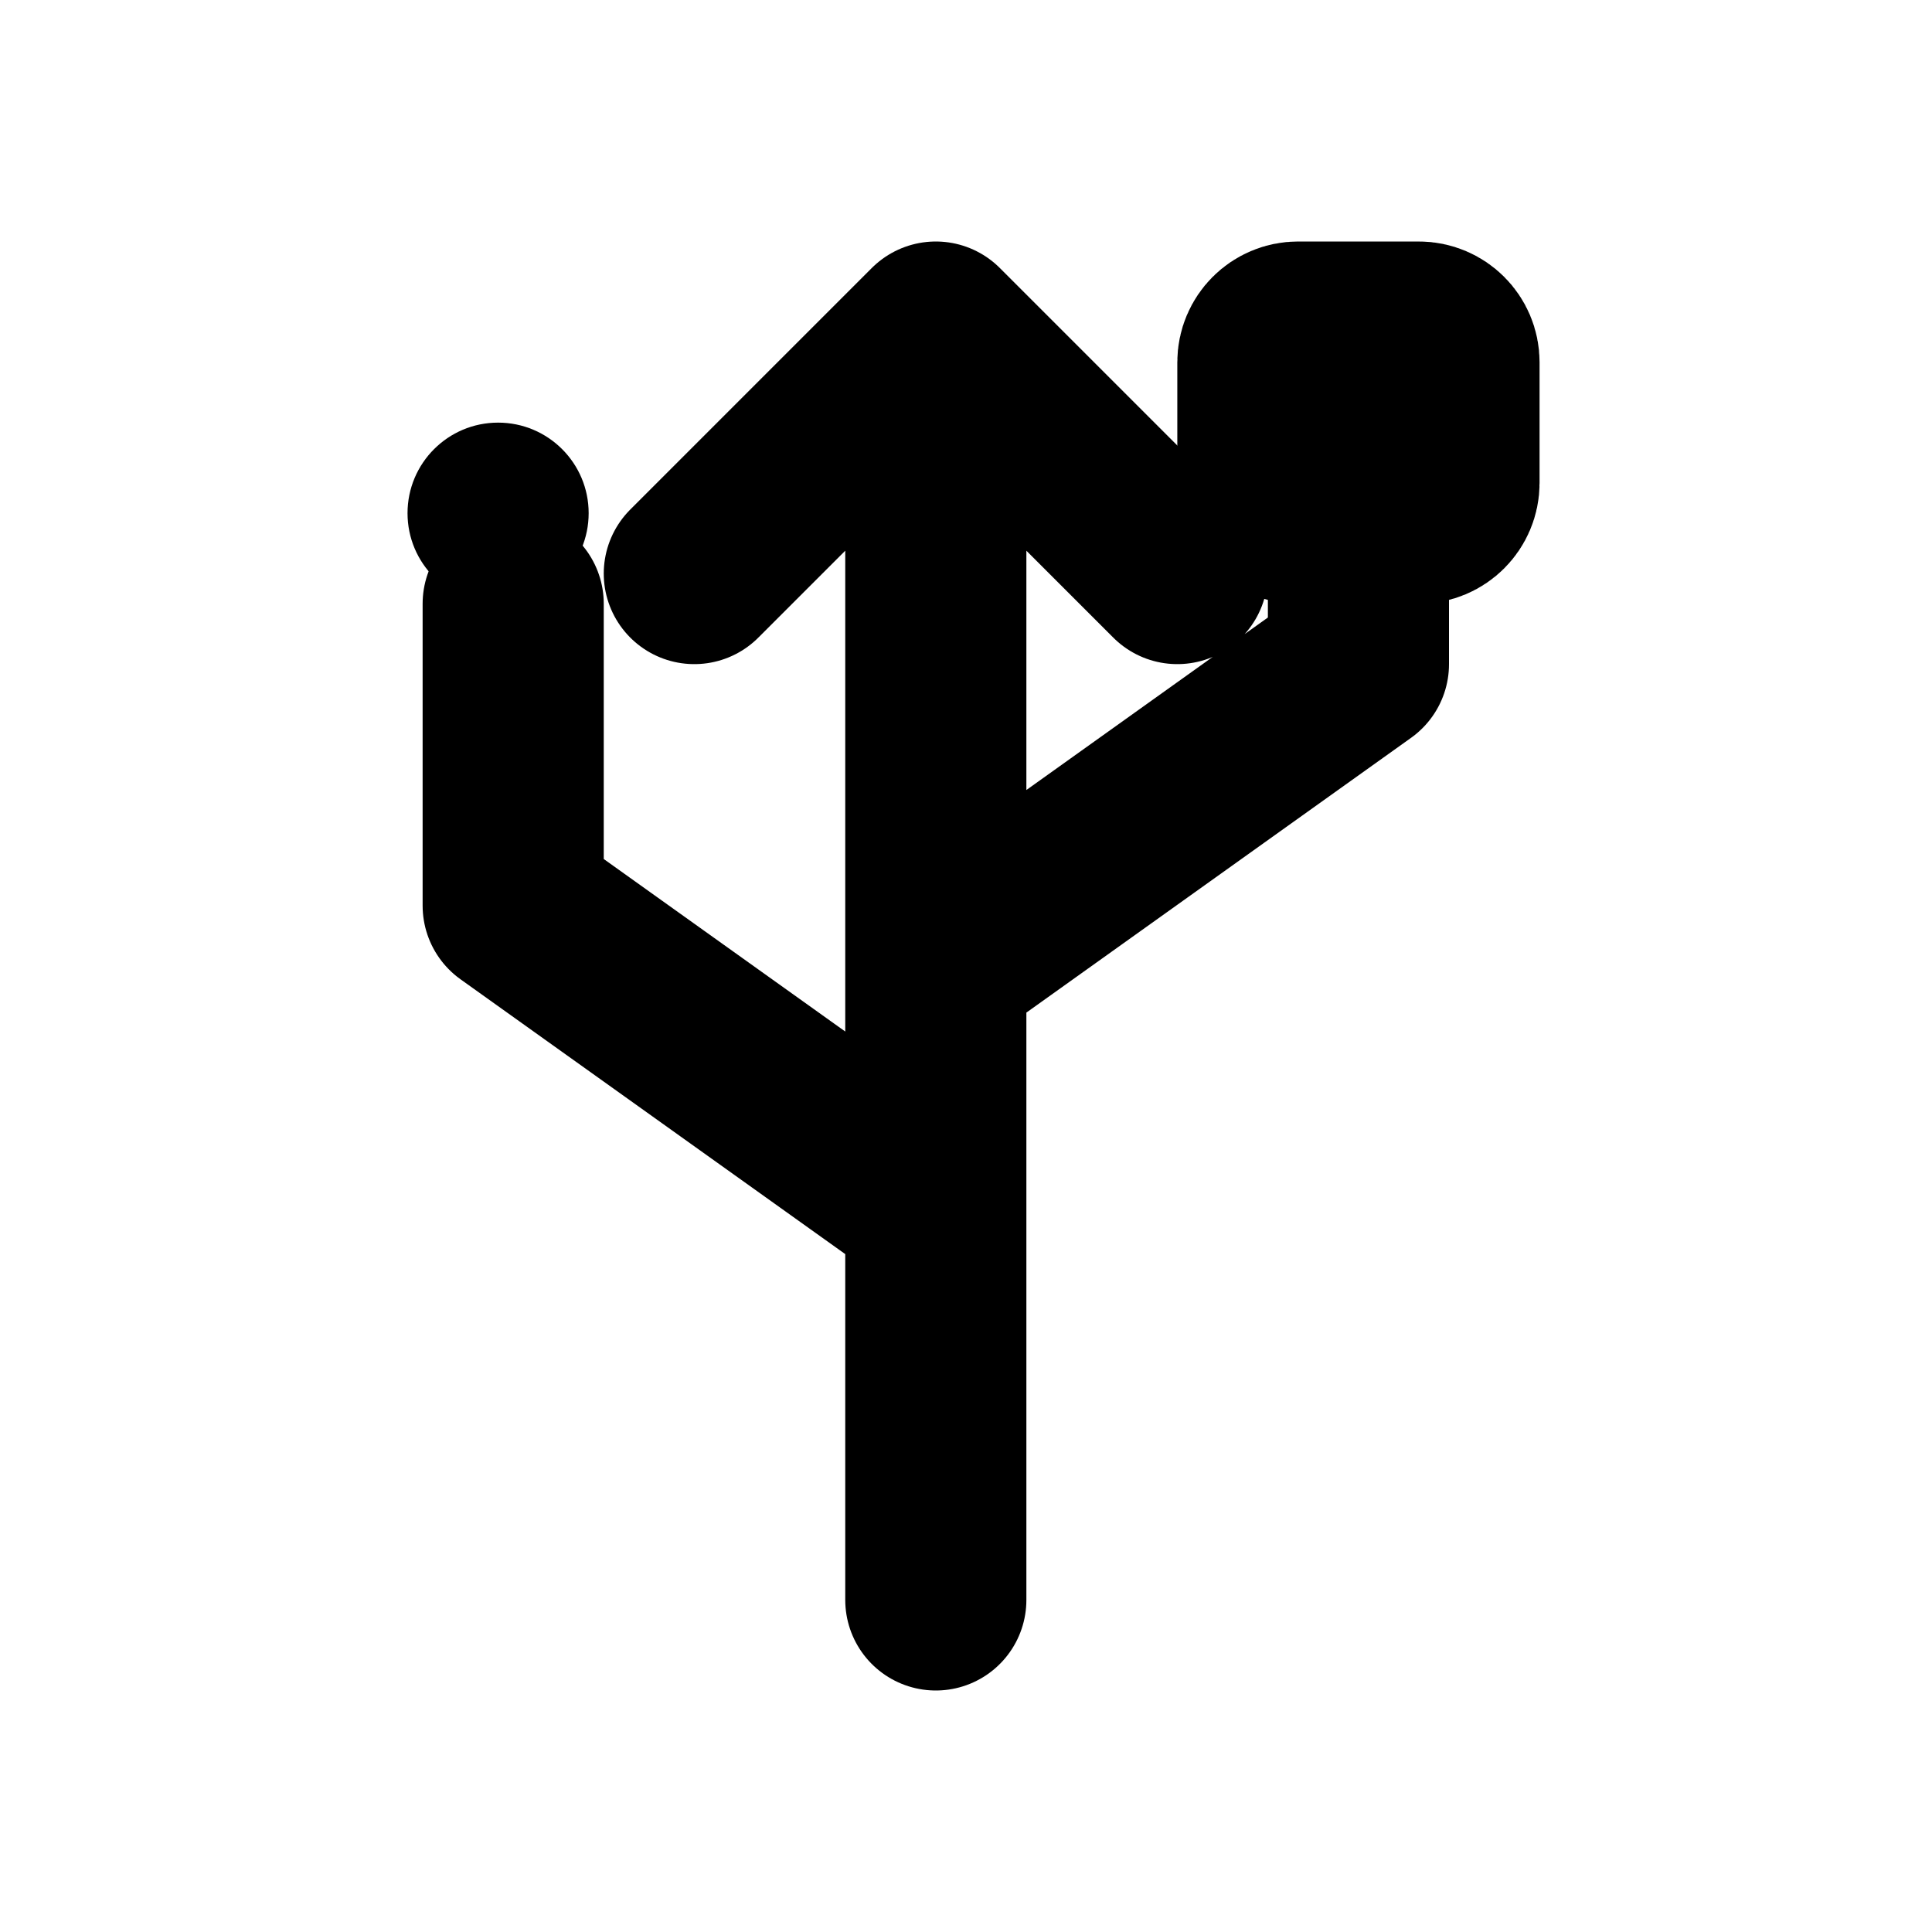
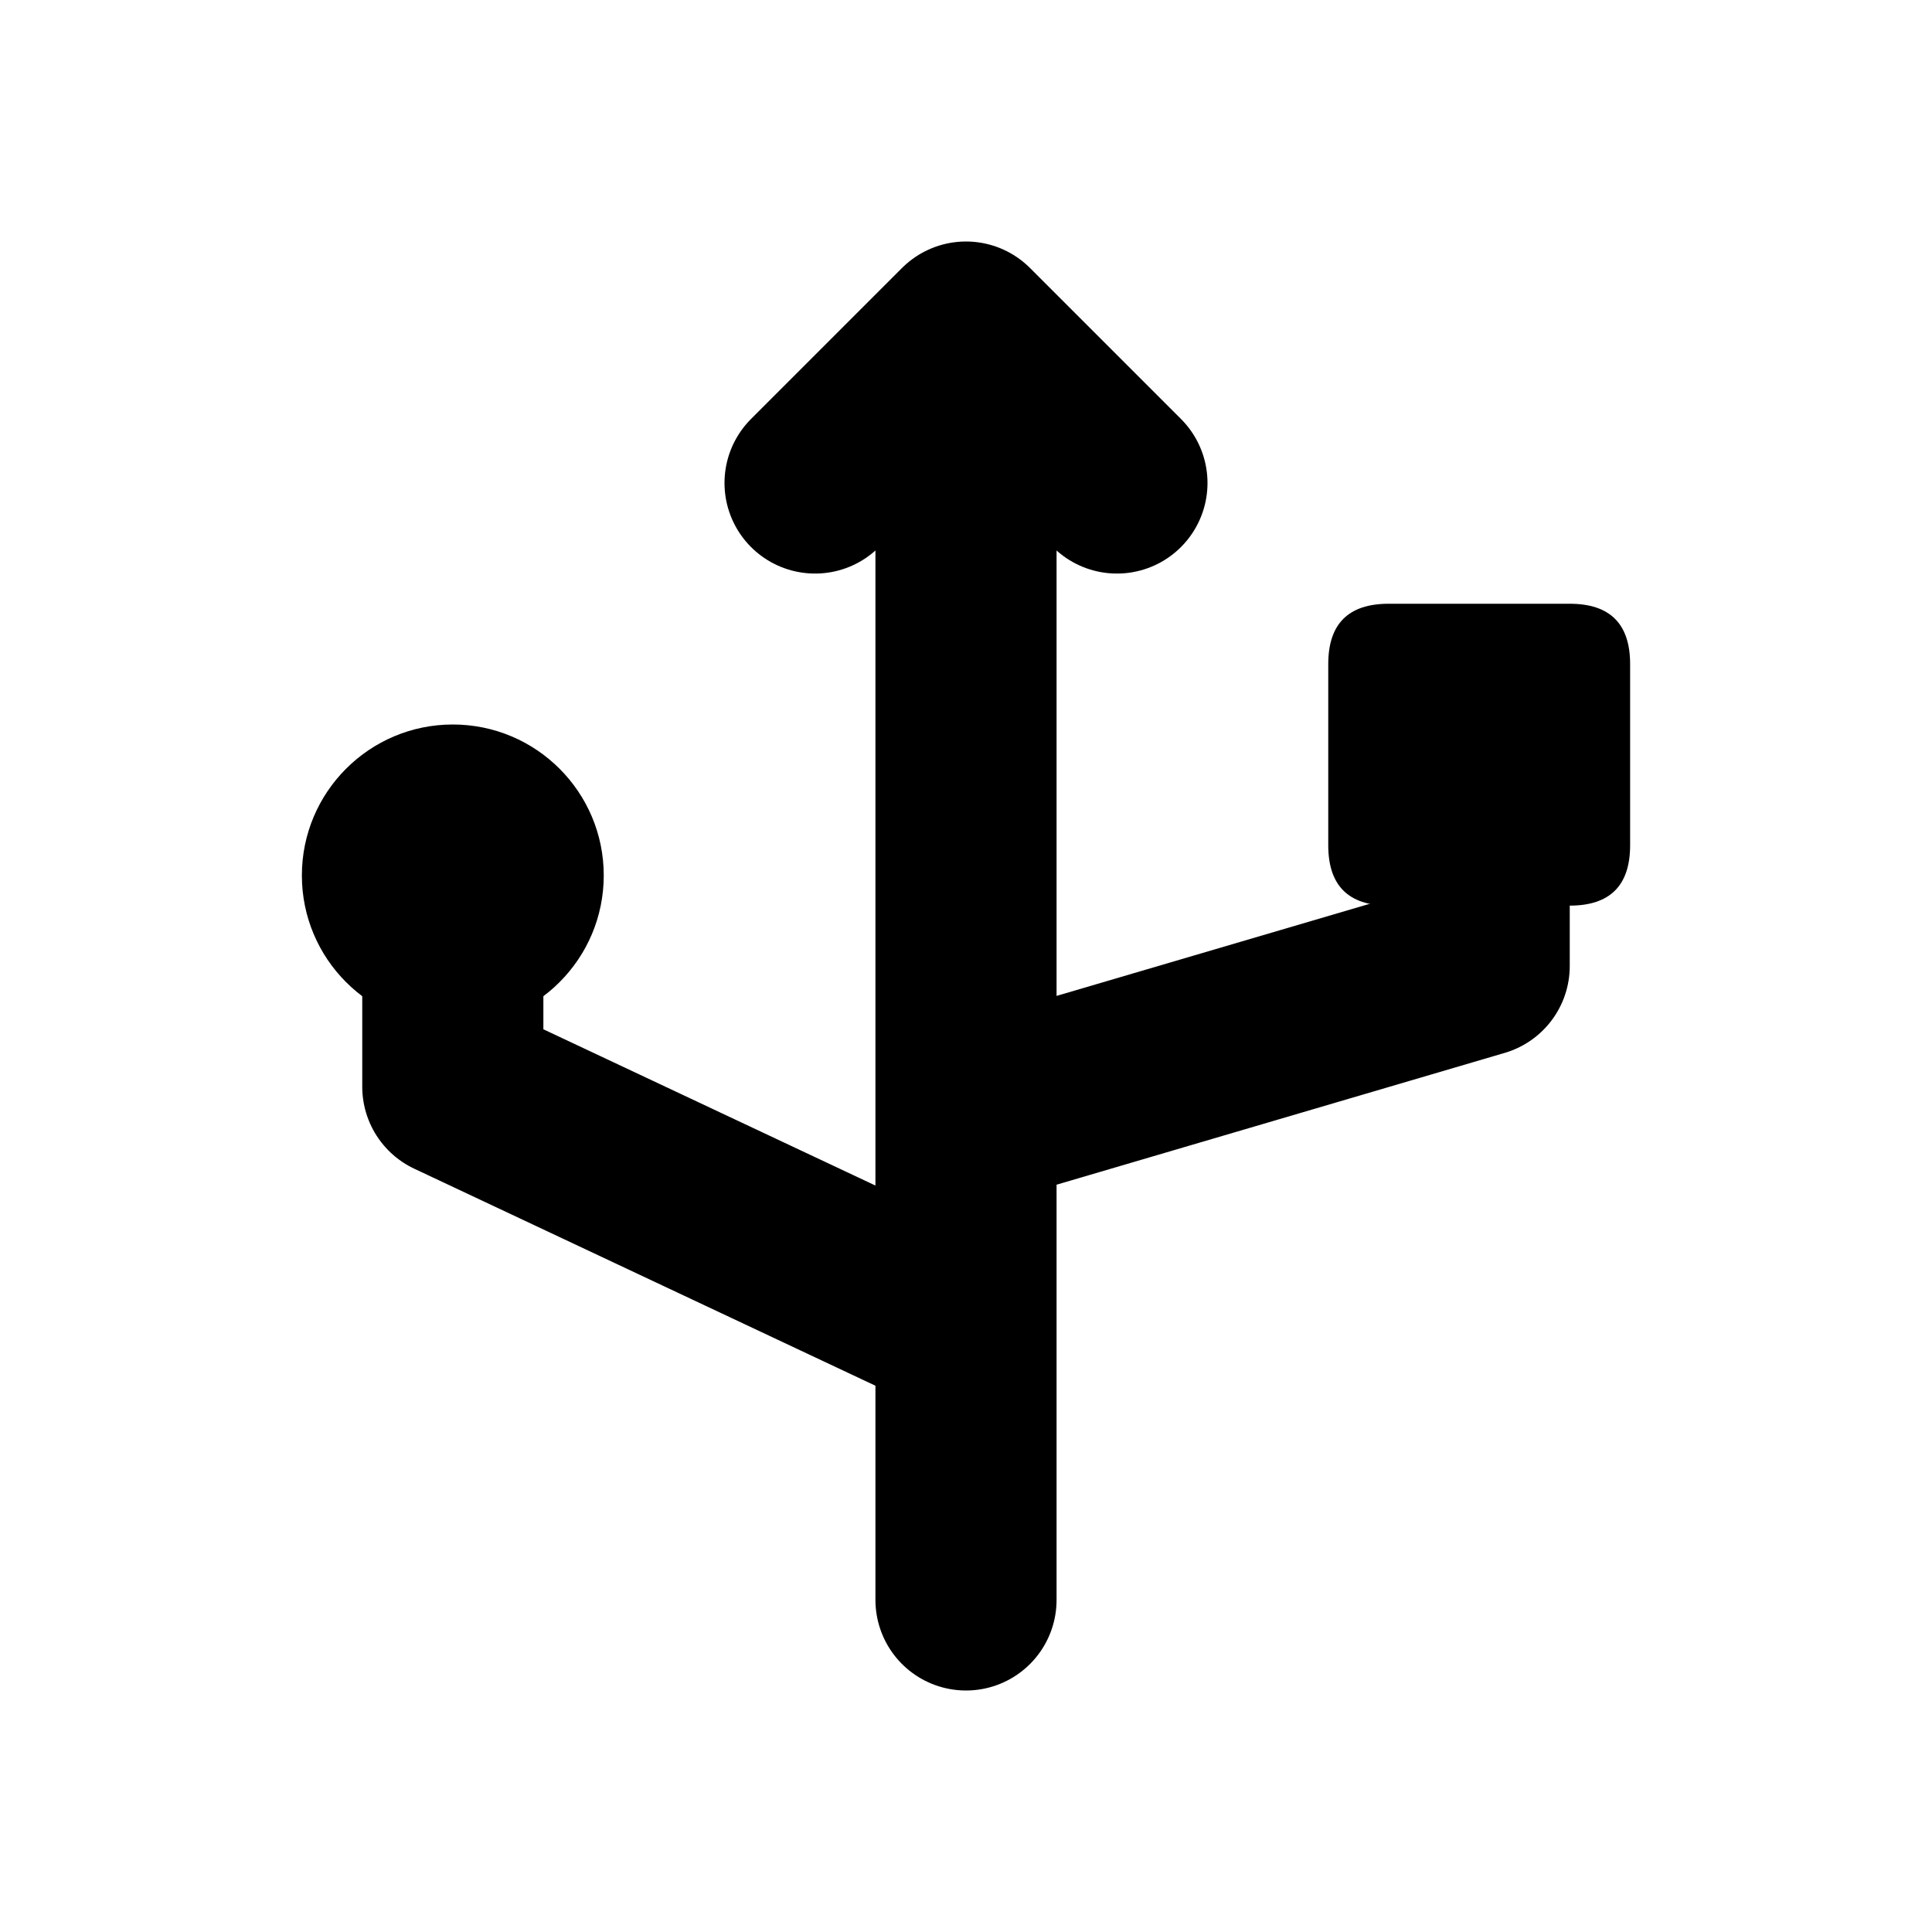
<svg xmlns="http://www.w3.org/2000/svg" width="16" height="16" viewBox="0 0 16 16" fill="none" stroke="currentColor" stroke-width="1.5" stroke-linecap="round" stroke-linejoin="round" aria-hidden="true" focusable="false">
-   <path d="M7.75 2.75V13.25M5.75 4.75L7.75 2.75 9.75 4.75M7.75 10L4.25 7.5V5M7.75 8L11.25 5.5V3.75" />
-   <circle cx="4.125" cy="4.25" r="0.75" fill="currentColor" stroke="none" />
-   <rect x="10.5" y="2.75" width="1.5" height="1.5" rx="0.25" />
+   <path d="M8 2.75V13.25M6.75 4L8 2.75 9.25 4M8 11L3.75 9V7.25M8 9.25L12.25 8V6.25" />
+   <circle cx="3.75" cy="7.25" r="1.25" fill="currentColor" stroke="none" />
+   <path d="M11.5 5H13Q13.5 5 13.5 5.5V7Q13.5 7.5 13 7.5H11.5Q11 7.5 11 7V5.5Q11 5 11.5 5Z" fill="currentColor" stroke="none" />
</svg>
